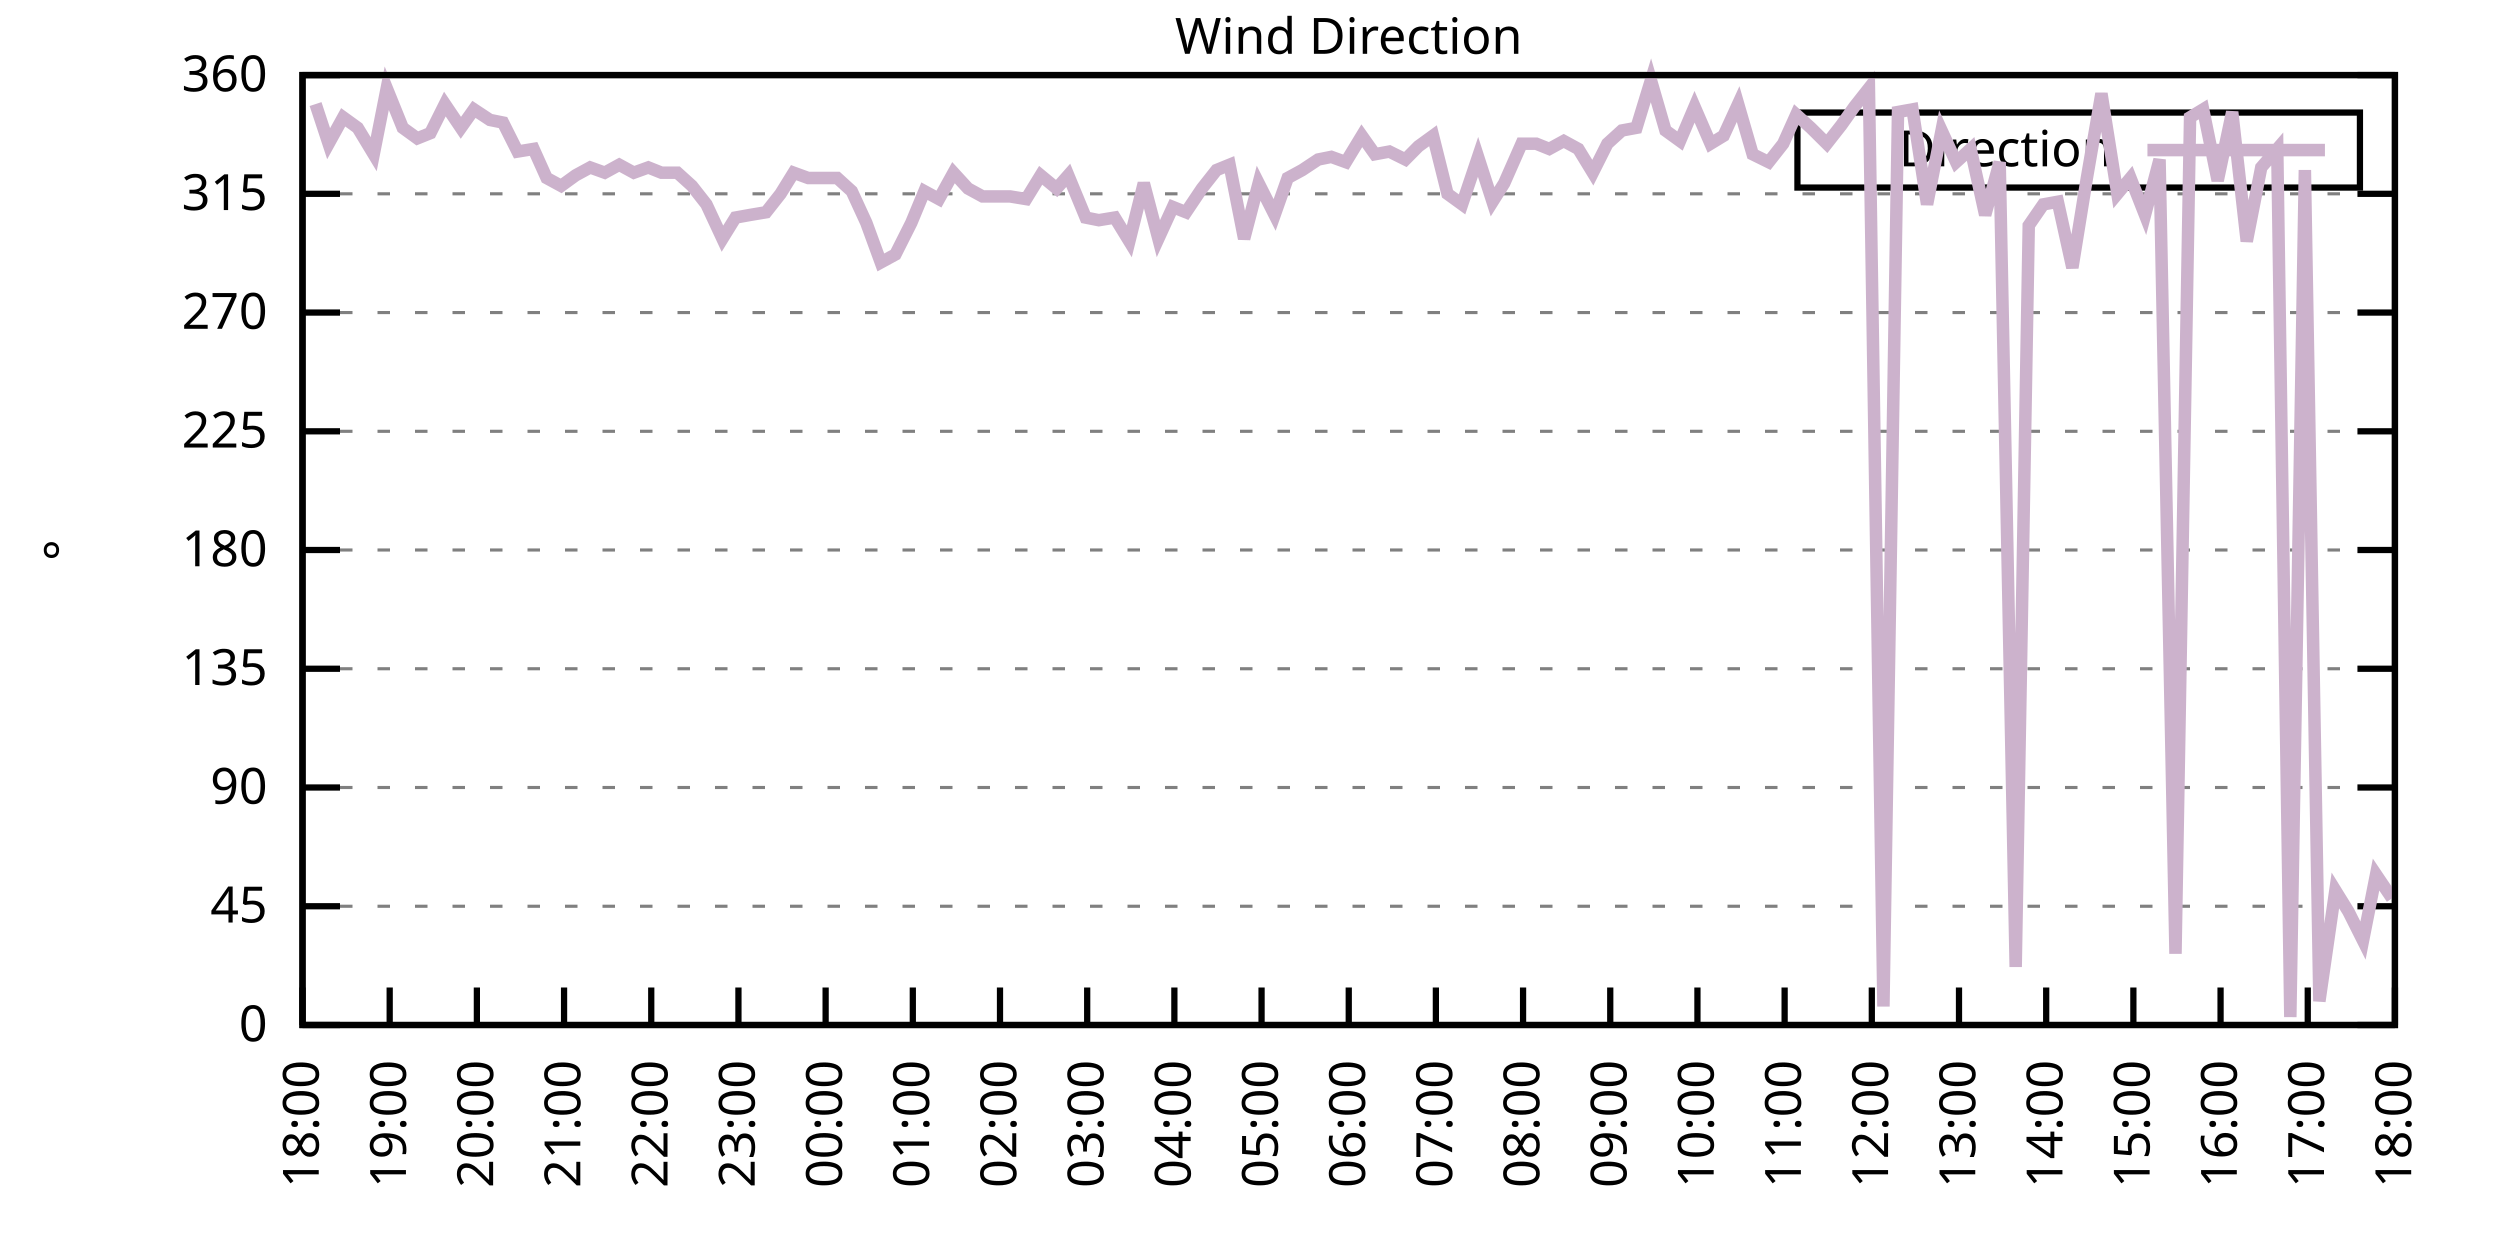
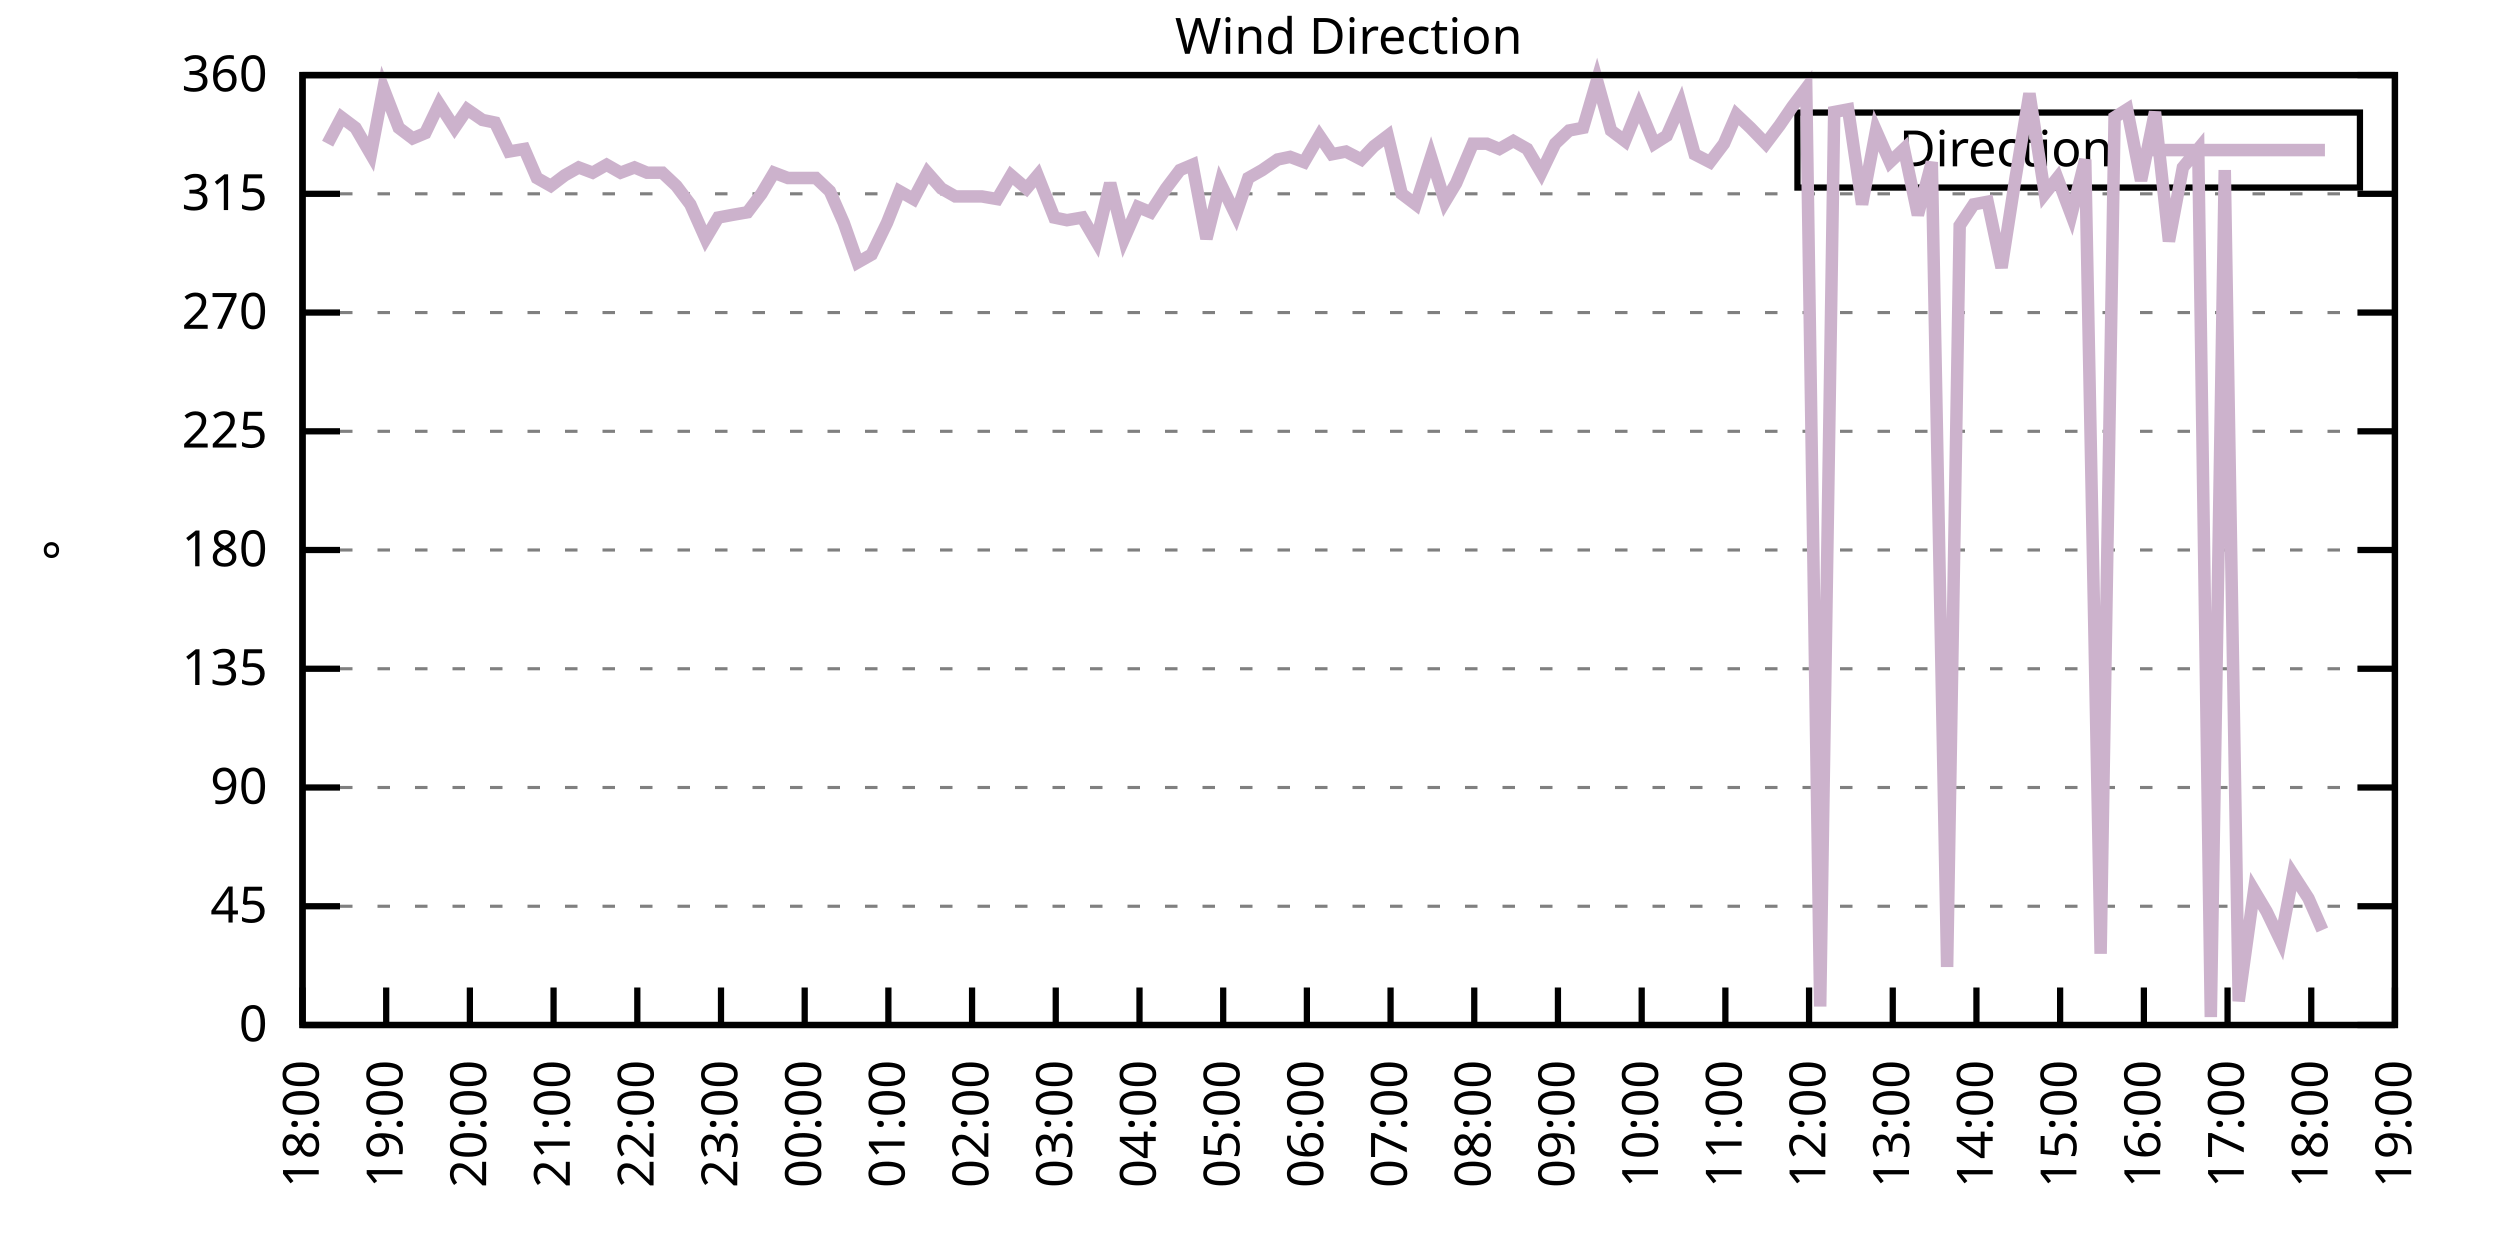
<svg xmlns="http://www.w3.org/2000/svg" xmlns:xlink="http://www.w3.org/1999/xlink" width="400" height="200" viewBox="0 0 400 200">
  <g id="gnuplot_canvas">
    <rect x="0" y="0" width="400" height="200" fill="none" />
    <defs>
      <circle id="gpDot" r="0.5" stroke-width="0.5" stroke="currentColor" />
      <path id="gpPt0" stroke-width="0.333" stroke="currentColor" d="M-1,0 h2 M0,-1 v2" />
      <path id="gpPt1" stroke-width="0.333" stroke="currentColor" d="M-1,-1 L1,1 M1,-1 L-1,1" />
      <path id="gpPt2" stroke-width="0.333" stroke="currentColor" d="M-1,0 L1,0 M0,-1 L0,1 M-1,-1 L1,1 M-1,1 L1,-1" />
      <rect id="gpPt3" stroke-width="0.333" stroke="currentColor" x="-1" y="-1" width="2" height="2" />
      <rect id="gpPt4" stroke-width="0.333" stroke="currentColor" fill="currentColor" x="-1" y="-1" width="2" height="2" />
      <circle id="gpPt5" stroke-width="0.333" stroke="currentColor" cx="0" cy="0" r="1" />
      <use xlink:href="#gpPt5" id="gpPt6" fill="currentColor" stroke="none" />
      <path id="gpPt7" stroke-width="0.333" stroke="currentColor" d="M0,-1.33 L-1.33,0.67 L1.33,0.67 z" />
      <use xlink:href="#gpPt7" id="gpPt8" fill="currentColor" stroke="none" />
      <use xlink:href="#gpPt7" id="gpPt9" stroke="currentColor" transform="rotate(180)" />
      <use xlink:href="#gpPt9" id="gpPt10" fill="currentColor" stroke="none" />
      <use xlink:href="#gpPt3" id="gpPt11" stroke="currentColor" transform="rotate(45)" />
      <use xlink:href="#gpPt11" id="gpPt12" fill="currentColor" stroke="none" />
      <path id="gpPt13" stroke-width="0.333" stroke="currentColor" d="M0,1.330 L1.265,0.411 L0.782,-1.067 L-0.782,-1.076 L-1.265,0.411 z" />
      <use xlink:href="#gpPt13" id="gpPt14" fill="currentColor" stroke="none" />
      <filter id="textbox" filterUnits="objectBoundingBox" x="0" y="0" height="1" width="1">
        <feFlood flood-color="white" flood-opacity="1" result="bgnd" />
        <feComposite in="SourceGraphic" in2="bgnd" operator="atop" />
      </filter>
      <filter id="greybox" filterUnits="objectBoundingBox" x="0" y="0" height="1" width="1">
        <feFlood flood-color="lightgrey" flood-opacity="1" result="grey" />
        <feComposite in="SourceGraphic" in2="grey" operator="atop" />
      </filter>
    </defs>
    <g fill="none" color="white" stroke="currentColor" stroke-width="1.00" stroke-linecap="butt" stroke-linejoin="miter">
</g>
    <g fill="none" color="black" stroke="currentColor" stroke-width="1.00" stroke-linecap="butt" stroke-linejoin="miter">
      <g stroke="none" shape-rendering="crispEdges">
        <polygon fill="rgb(255, 255, 255)" points="48.40,164.00 383.18,164.00 383.18,12.02 48.40,12.02 " />
      </g>
    </g>
    <g fill="none" color="black" stroke="currentColor" stroke-width="1.00" stroke-linecap="butt" stroke-linejoin="miter">
</g>
    <g fill="none" color="black" stroke="black" stroke-width="0.50" stroke-linecap="butt" stroke-linejoin="miter">
</g>
    <g fill="none" color="gray" stroke="currentColor" stroke-width="0.50" stroke-linecap="butt" stroke-linejoin="miter">
      <path stroke="gray" stroke-dasharray="2,4" class="gridline" d="M48.40,164.00 L383.19,164.00  " />
    </g>
    <g fill="none" color="gray" stroke="gray" stroke-width="1.00" stroke-linecap="butt" stroke-linejoin="miter">
</g>
    <g fill="none" color="black" stroke="currentColor" stroke-width="1.00" stroke-linecap="butt" stroke-linejoin="miter">
      <path stroke="black" d="M48.40,164.00 L54.40,164.00 M383.19,164.00 L377.19,164.00  " />
      <g transform="translate(42.80,166.60)" stroke="none" fill="black" font-family="Sans" font-size="8.00" text-anchor="end">
        <text>
          <tspan font-family="Sans"> 0</tspan>
        </text>
      </g>
    </g>
    <g fill="none" color="black" stroke="currentColor" stroke-width="1.00" stroke-linecap="butt" stroke-linejoin="miter">
</g>
    <g fill="none" color="black" stroke="black" stroke-width="0.50" stroke-linecap="butt" stroke-linejoin="miter">
</g>
    <g fill="none" color="gray" stroke="currentColor" stroke-width="0.50" stroke-linecap="butt" stroke-linejoin="miter">
      <path stroke="gray" stroke-dasharray="2,4" class="gridline" d="M48.40,145.00 L383.19,145.00  " />
    </g>
    <g fill="none" color="gray" stroke="gray" stroke-width="1.00" stroke-linecap="butt" stroke-linejoin="miter">
</g>
    <g fill="none" color="black" stroke="currentColor" stroke-width="1.00" stroke-linecap="butt" stroke-linejoin="miter">
      <path stroke="black" d="M48.40,145.00 L54.40,145.00 M383.19,145.00 L377.19,145.00  " />
      <g transform="translate(42.80,147.60)" stroke="none" fill="black" font-family="Sans" font-size="8.00" text-anchor="end">
        <text>
          <tspan font-family="Sans"> 45</tspan>
        </text>
      </g>
    </g>
    <g fill="none" color="black" stroke="currentColor" stroke-width="1.00" stroke-linecap="butt" stroke-linejoin="miter">
</g>
    <g fill="none" color="black" stroke="black" stroke-width="0.50" stroke-linecap="butt" stroke-linejoin="miter">
</g>
    <g fill="none" color="gray" stroke="currentColor" stroke-width="0.50" stroke-linecap="butt" stroke-linejoin="miter">
      <path stroke="gray" stroke-dasharray="2,4" class="gridline" d="M48.40,126.00 L383.19,126.00  " />
    </g>
    <g fill="none" color="gray" stroke="gray" stroke-width="1.00" stroke-linecap="butt" stroke-linejoin="miter">
</g>
    <g fill="none" color="black" stroke="currentColor" stroke-width="1.00" stroke-linecap="butt" stroke-linejoin="miter">
      <path stroke="black" d="M48.40,126.00 L54.40,126.00 M383.19,126.00 L377.19,126.00  " />
      <g transform="translate(42.80,128.60)" stroke="none" fill="black" font-family="Sans" font-size="8.00" text-anchor="end">
        <text>
          <tspan font-family="Sans"> 90</tspan>
        </text>
      </g>
    </g>
    <g fill="none" color="black" stroke="currentColor" stroke-width="1.00" stroke-linecap="butt" stroke-linejoin="miter">
</g>
    <g fill="none" color="black" stroke="black" stroke-width="0.50" stroke-linecap="butt" stroke-linejoin="miter">
</g>
    <g fill="none" color="gray" stroke="currentColor" stroke-width="0.50" stroke-linecap="butt" stroke-linejoin="miter">
      <path stroke="gray" stroke-dasharray="2,4" class="gridline" d="M48.40,107.00 L383.19,107.00  " />
    </g>
    <g fill="none" color="gray" stroke="gray" stroke-width="1.00" stroke-linecap="butt" stroke-linejoin="miter">
</g>
    <g fill="none" color="black" stroke="currentColor" stroke-width="1.00" stroke-linecap="butt" stroke-linejoin="miter">
      <path stroke="black" d="M48.40,107.00 L54.40,107.00 M383.19,107.00 L377.19,107.00  " />
      <g transform="translate(42.80,109.60)" stroke="none" fill="black" font-family="Sans" font-size="8.00" text-anchor="end">
        <text>
          <tspan font-family="Sans"> 135</tspan>
        </text>
      </g>
    </g>
    <g fill="none" color="black" stroke="currentColor" stroke-width="1.00" stroke-linecap="butt" stroke-linejoin="miter">
</g>
    <g fill="none" color="black" stroke="black" stroke-width="0.50" stroke-linecap="butt" stroke-linejoin="miter">
</g>
    <g fill="none" color="gray" stroke="currentColor" stroke-width="0.50" stroke-linecap="butt" stroke-linejoin="miter">
      <path stroke="gray" stroke-dasharray="2,4" class="gridline" d="M48.40,88.00 L383.19,88.00  " />
    </g>
    <g fill="none" color="gray" stroke="gray" stroke-width="1.00" stroke-linecap="butt" stroke-linejoin="miter">
</g>
    <g fill="none" color="black" stroke="currentColor" stroke-width="1.00" stroke-linecap="butt" stroke-linejoin="miter">
      <path stroke="black" d="M48.40,88.00 L54.40,88.00 M383.19,88.00 L377.19,88.00  " />
      <g transform="translate(42.80,90.60)" stroke="none" fill="black" font-family="Sans" font-size="8.00" text-anchor="end">
        <text>
          <tspan font-family="Sans"> 180</tspan>
        </text>
      </g>
    </g>
    <g fill="none" color="black" stroke="currentColor" stroke-width="1.00" stroke-linecap="butt" stroke-linejoin="miter">
</g>
    <g fill="none" color="black" stroke="black" stroke-width="0.50" stroke-linecap="butt" stroke-linejoin="miter">
</g>
    <g fill="none" color="gray" stroke="currentColor" stroke-width="0.50" stroke-linecap="butt" stroke-linejoin="miter">
      <path stroke="gray" stroke-dasharray="2,4" class="gridline" d="M48.40,69.01 L383.19,69.01  " />
    </g>
    <g fill="none" color="gray" stroke="gray" stroke-width="1.00" stroke-linecap="butt" stroke-linejoin="miter">
</g>
    <g fill="none" color="black" stroke="currentColor" stroke-width="1.00" stroke-linecap="butt" stroke-linejoin="miter">
      <path stroke="black" d="M48.40,69.01 L54.40,69.01 M383.19,69.01 L377.19,69.01  " />
      <g transform="translate(42.80,71.61)" stroke="none" fill="black" font-family="Sans" font-size="8.00" text-anchor="end">
        <text>
          <tspan font-family="Sans"> 225</tspan>
        </text>
      </g>
    </g>
    <g fill="none" color="black" stroke="currentColor" stroke-width="1.00" stroke-linecap="butt" stroke-linejoin="miter">
</g>
    <g fill="none" color="black" stroke="black" stroke-width="0.50" stroke-linecap="butt" stroke-linejoin="miter">
</g>
    <g fill="none" color="gray" stroke="currentColor" stroke-width="0.50" stroke-linecap="butt" stroke-linejoin="miter">
      <path stroke="gray" stroke-dasharray="2,4" class="gridline" d="M48.40,50.01 L383.19,50.01  " />
    </g>
    <g fill="none" color="gray" stroke="gray" stroke-width="1.00" stroke-linecap="butt" stroke-linejoin="miter">
</g>
    <g fill="none" color="black" stroke="currentColor" stroke-width="1.00" stroke-linecap="butt" stroke-linejoin="miter">
      <path stroke="black" d="M48.40,50.01 L54.40,50.01 M383.19,50.01 L377.19,50.01  " />
      <g transform="translate(42.80,52.61)" stroke="none" fill="black" font-family="Sans" font-size="8.00" text-anchor="end">
        <text>
          <tspan font-family="Sans"> 270</tspan>
        </text>
      </g>
    </g>
    <g fill="none" color="black" stroke="currentColor" stroke-width="1.00" stroke-linecap="butt" stroke-linejoin="miter">
</g>
    <g fill="none" color="black" stroke="black" stroke-width="0.50" stroke-linecap="butt" stroke-linejoin="miter">
</g>
    <g fill="none" color="gray" stroke="currentColor" stroke-width="0.50" stroke-linecap="butt" stroke-linejoin="miter">
      <path stroke="gray" stroke-dasharray="2,4" class="gridline" d="M48.40,31.01 L383.19,31.01  " />
    </g>
    <g fill="none" color="gray" stroke="gray" stroke-width="1.00" stroke-linecap="butt" stroke-linejoin="miter">
</g>
    <g fill="none" color="black" stroke="currentColor" stroke-width="1.00" stroke-linecap="butt" stroke-linejoin="miter">
      <path stroke="black" d="M48.40,31.01 L54.40,31.01 M383.19,31.01 L377.19,31.01  " />
      <g transform="translate(42.80,33.61)" stroke="none" fill="black" font-family="Sans" font-size="8.00" text-anchor="end">
        <text>
          <tspan font-family="Sans"> 315</tspan>
        </text>
      </g>
    </g>
    <g fill="none" color="black" stroke="currentColor" stroke-width="1.00" stroke-linecap="butt" stroke-linejoin="miter">
</g>
    <g fill="none" color="black" stroke="black" stroke-width="0.50" stroke-linecap="butt" stroke-linejoin="miter">
</g>
    <g fill="none" color="gray" stroke="currentColor" stroke-width="0.50" stroke-linecap="butt" stroke-linejoin="miter">
      <path stroke="gray" stroke-dasharray="2,4" class="gridline" d="M48.40,12.01 L383.19,12.01  " />
    </g>
    <g fill="none" color="gray" stroke="gray" stroke-width="1.00" stroke-linecap="butt" stroke-linejoin="miter">
</g>
    <g fill="none" color="black" stroke="currentColor" stroke-width="1.00" stroke-linecap="butt" stroke-linejoin="miter">
      <path stroke="black" d="M48.40,12.01 L54.40,12.01 M383.19,12.01 L377.19,12.01  " />
      <g transform="translate(42.80,14.61)" stroke="none" fill="black" font-family="Sans" font-size="8.00" text-anchor="end">
        <text>
          <tspan font-family="Sans"> 360</tspan>
        </text>
      </g>
    </g>
    <g fill="none" color="black" stroke="currentColor" stroke-width="1.00" stroke-linecap="butt" stroke-linejoin="miter">
      <path stroke="black" d="M48.40,164.00 L48.40,158.00  " />
      <g transform="translate(51.00,169.60) rotate(270.00)" stroke="none" fill="black" font-family="Sans" font-size="8.00" text-anchor="end">
        <text>
          <tspan font-family="Sans">18:00</tspan>
        </text>
      </g>
    </g>
    <g fill="none" color="black" stroke="currentColor" stroke-width="1.00" stroke-linecap="butt" stroke-linejoin="miter">
-       <path stroke="black" d="M62.35,164.00 L62.35,158.00  " />
-       <g transform="translate(64.95,169.60) rotate(270.00)" stroke="none" fill="black" font-family="Sans" font-size="8.00" text-anchor="end">
+       <path stroke="black" d="M61.79,164.00 L61.79,158.00  " />
+       <g transform="translate(64.39,169.60) rotate(270.00)" stroke="none" fill="black" font-family="Sans" font-size="8.00" text-anchor="end">
        <text>
          <tspan font-family="Sans">19:00</tspan>
        </text>
      </g>
    </g>
    <g fill="none" color="black" stroke="currentColor" stroke-width="1.00" stroke-linecap="butt" stroke-linejoin="miter">
-       <path stroke="black" d="M76.30,164.00 L76.30,158.00  " />
-       <g transform="translate(78.90,169.60) rotate(270.00)" stroke="none" fill="black" font-family="Sans" font-size="8.00" text-anchor="end">
+       <path stroke="black" d="M75.18,164.00 L75.18,158.00  " />
+       <g transform="translate(77.78,169.60) rotate(270.00)" stroke="none" fill="black" font-family="Sans" font-size="8.00" text-anchor="end">
        <text>
          <tspan font-family="Sans">20:00</tspan>
        </text>
      </g>
    </g>
    <g fill="none" color="black" stroke="currentColor" stroke-width="1.00" stroke-linecap="butt" stroke-linejoin="miter">
-       <path stroke="black" d="M90.25,164.00 L90.25,158.00  " />
-       <g transform="translate(92.85,169.60) rotate(270.00)" stroke="none" fill="black" font-family="Sans" font-size="8.00" text-anchor="end">
+       <path stroke="black" d="M88.57,164.00 L88.57,158.00  " />
+       <g transform="translate(91.17,169.60) rotate(270.00)" stroke="none" fill="black" font-family="Sans" font-size="8.00" text-anchor="end">
        <text>
          <tspan font-family="Sans">21:00</tspan>
        </text>
      </g>
    </g>
    <g fill="none" color="black" stroke="currentColor" stroke-width="1.00" stroke-linecap="butt" stroke-linejoin="miter">
-       <path stroke="black" d="M104.20,164.00 L104.20,158.00  " />
-       <g transform="translate(106.80,169.60) rotate(270.00)" stroke="none" fill="black" font-family="Sans" font-size="8.00" text-anchor="end">
+       <path stroke="black" d="M101.97,164.00 L101.97,158.00  " />
+       <g transform="translate(104.57,169.60) rotate(270.00)" stroke="none" fill="black" font-family="Sans" font-size="8.00" text-anchor="end">
        <text>
          <tspan font-family="Sans">22:00</tspan>
        </text>
      </g>
    </g>
    <g fill="none" color="black" stroke="currentColor" stroke-width="1.00" stroke-linecap="butt" stroke-linejoin="miter">
-       <path stroke="black" d="M118.15,164.00 L118.15,158.00  " />
-       <g transform="translate(120.75,169.60) rotate(270.00)" stroke="none" fill="black" font-family="Sans" font-size="8.00" text-anchor="end">
+       <path stroke="black" d="M115.36,164.00 L115.36,158.00  " />
+       <g transform="translate(117.96,169.60) rotate(270.00)" stroke="none" fill="black" font-family="Sans" font-size="8.00" text-anchor="end">
        <text>
          <tspan font-family="Sans">23:00</tspan>
        </text>
      </g>
    </g>
    <g fill="none" color="black" stroke="currentColor" stroke-width="1.00" stroke-linecap="butt" stroke-linejoin="miter">
-       <path stroke="black" d="M132.10,164.00 L132.10,158.00  " />
-       <g transform="translate(134.70,169.60) rotate(270.00)" stroke="none" fill="black" font-family="Sans" font-size="8.00" text-anchor="end">
+       <path stroke="black" d="M128.75,164.00 L128.75,158.00  " />
+       <g transform="translate(131.35,169.60) rotate(270.00)" stroke="none" fill="black" font-family="Sans" font-size="8.00" text-anchor="end">
        <text>
          <tspan font-family="Sans">00:00</tspan>
        </text>
      </g>
    </g>
    <g fill="none" color="black" stroke="currentColor" stroke-width="1.00" stroke-linecap="butt" stroke-linejoin="miter">
-       <path stroke="black" d="M146.05,164.00 L146.05,158.00  " />
-       <g transform="translate(148.65,169.60) rotate(270.00)" stroke="none" fill="black" font-family="Sans" font-size="8.00" text-anchor="end">
+       <path stroke="black" d="M142.14,164.00 L142.14,158.00  " />
+       <g transform="translate(144.74,169.60) rotate(270.00)" stroke="none" fill="black" font-family="Sans" font-size="8.00" text-anchor="end">
        <text>
          <tspan font-family="Sans">01:00</tspan>
        </text>
      </g>
    </g>
    <g fill="none" color="black" stroke="currentColor" stroke-width="1.00" stroke-linecap="butt" stroke-linejoin="miter">
-       <path stroke="black" d="M160.00,164.00 L160.00,158.00  " />
-       <g transform="translate(162.60,169.60) rotate(270.00)" stroke="none" fill="black" font-family="Sans" font-size="8.00" text-anchor="end">
+       <path stroke="black" d="M155.53,164.00 L155.53,158.00  " />
+       <g transform="translate(158.13,169.60) rotate(270.00)" stroke="none" fill="black" font-family="Sans" font-size="8.00" text-anchor="end">
        <text>
          <tspan font-family="Sans">02:00</tspan>
        </text>
      </g>
    </g>
    <g fill="none" color="black" stroke="currentColor" stroke-width="1.00" stroke-linecap="butt" stroke-linejoin="miter">
-       <path stroke="black" d="M173.95,164.00 L173.95,158.00  " />
-       <g transform="translate(176.55,169.60) rotate(270.00)" stroke="none" fill="black" font-family="Sans" font-size="8.00" text-anchor="end">
+       <path stroke="black" d="M168.92,164.00 L168.92,158.00  " />
+       <g transform="translate(171.52,169.60) rotate(270.00)" stroke="none" fill="black" font-family="Sans" font-size="8.00" text-anchor="end">
        <text>
          <tspan font-family="Sans">03:00</tspan>
        </text>
      </g>
    </g>
    <g fill="none" color="black" stroke="currentColor" stroke-width="1.00" stroke-linecap="butt" stroke-linejoin="miter">
-       <path stroke="black" d="M187.90,164.00 L187.90,158.00  " />
-       <g transform="translate(190.50,169.60) rotate(270.00)" stroke="none" fill="black" font-family="Sans" font-size="8.00" text-anchor="end">
+       <path stroke="black" d="M182.32,164.00 L182.32,158.00  " />
+       <g transform="translate(184.92,169.60) rotate(270.00)" stroke="none" fill="black" font-family="Sans" font-size="8.00" text-anchor="end">
        <text>
          <tspan font-family="Sans">04:00</tspan>
        </text>
      </g>
    </g>
    <g fill="none" color="black" stroke="currentColor" stroke-width="1.00" stroke-linecap="butt" stroke-linejoin="miter">
-       <path stroke="black" d="M201.85,164.00 L201.85,158.00  " />
-       <g transform="translate(204.45,169.60) rotate(270.00)" stroke="none" fill="black" font-family="Sans" font-size="8.00" text-anchor="end">
+       <path stroke="black" d="M195.71,164.00 L195.71,158.00  " />
+       <g transform="translate(198.31,169.60) rotate(270.00)" stroke="none" fill="black" font-family="Sans" font-size="8.00" text-anchor="end">
        <text>
          <tspan font-family="Sans">05:00</tspan>
        </text>
      </g>
    </g>
    <g fill="none" color="black" stroke="currentColor" stroke-width="1.00" stroke-linecap="butt" stroke-linejoin="miter">
-       <path stroke="black" d="M215.80,164.00 L215.80,158.00  " />
-       <g transform="translate(218.40,169.60) rotate(270.00)" stroke="none" fill="black" font-family="Sans" font-size="8.00" text-anchor="end">
+       <path stroke="black" d="M209.10,164.00 L209.10,158.00  " />
+       <g transform="translate(211.70,169.60) rotate(270.00)" stroke="none" fill="black" font-family="Sans" font-size="8.00" text-anchor="end">
        <text>
          <tspan font-family="Sans">06:00</tspan>
        </text>
      </g>
    </g>
    <g fill="none" color="black" stroke="currentColor" stroke-width="1.00" stroke-linecap="butt" stroke-linejoin="miter">
-       <path stroke="black" d="M229.74,164.00 L229.74,158.00  " />
-       <g transform="translate(232.34,169.60) rotate(270.00)" stroke="none" fill="black" font-family="Sans" font-size="8.00" text-anchor="end">
+       <path stroke="black" d="M222.49,164.00 L222.49,158.00  " />
+       <g transform="translate(225.09,169.60) rotate(270.00)" stroke="none" fill="black" font-family="Sans" font-size="8.00" text-anchor="end">
        <text>
          <tspan font-family="Sans">07:00</tspan>
        </text>
      </g>
    </g>
    <g fill="none" color="black" stroke="currentColor" stroke-width="1.00" stroke-linecap="butt" stroke-linejoin="miter">
-       <path stroke="black" d="M243.69,164.00 L243.69,158.00  " />
-       <g transform="translate(246.29,169.60) rotate(270.00)" stroke="none" fill="black" font-family="Sans" font-size="8.00" text-anchor="end">
+       <path stroke="black" d="M235.88,164.00 L235.88,158.00  " />
+       <g transform="translate(238.48,169.60) rotate(270.00)" stroke="none" fill="black" font-family="Sans" font-size="8.00" text-anchor="end">
        <text>
          <tspan font-family="Sans">08:00</tspan>
        </text>
      </g>
    </g>
    <g fill="none" color="black" stroke="currentColor" stroke-width="1.00" stroke-linecap="butt" stroke-linejoin="miter">
-       <path stroke="black" d="M257.64,164.00 L257.64,158.00  " />
-       <g transform="translate(260.24,169.60) rotate(270.00)" stroke="none" fill="black" font-family="Sans" font-size="8.00" text-anchor="end">
+       <path stroke="black" d="M249.27,164.00 L249.27,158.00  " />
+       <g transform="translate(251.87,169.60) rotate(270.00)" stroke="none" fill="black" font-family="Sans" font-size="8.00" text-anchor="end">
        <text>
          <tspan font-family="Sans">09:00</tspan>
        </text>
      </g>
    </g>
    <g fill="none" color="black" stroke="currentColor" stroke-width="1.00" stroke-linecap="butt" stroke-linejoin="miter">
-       <path stroke="black" d="M271.59,164.00 L271.59,158.00  " />
-       <g transform="translate(274.19,169.60) rotate(270.00)" stroke="none" fill="black" font-family="Sans" font-size="8.00" text-anchor="end">
+       <path stroke="black" d="M262.67,164.00 L262.67,158.00  " />
+       <g transform="translate(265.27,169.60) rotate(270.00)" stroke="none" fill="black" font-family="Sans" font-size="8.00" text-anchor="end">
        <text>
          <tspan font-family="Sans">10:00</tspan>
        </text>
      </g>
    </g>
    <g fill="none" color="black" stroke="currentColor" stroke-width="1.00" stroke-linecap="butt" stroke-linejoin="miter">
-       <path stroke="black" d="M285.54,164.00 L285.54,158.00  " />
-       <g transform="translate(288.14,169.60) rotate(270.00)" stroke="none" fill="black" font-family="Sans" font-size="8.00" text-anchor="end">
+       <path stroke="black" d="M276.06,164.00 L276.06,158.00  " />
+       <g transform="translate(278.66,169.60) rotate(270.00)" stroke="none" fill="black" font-family="Sans" font-size="8.00" text-anchor="end">
        <text>
          <tspan font-family="Sans">11:00</tspan>
        </text>
      </g>
    </g>
    <g fill="none" color="black" stroke="currentColor" stroke-width="1.00" stroke-linecap="butt" stroke-linejoin="miter">
-       <path stroke="black" d="M299.49,164.00 L299.49,158.00  " />
-       <g transform="translate(302.09,169.60) rotate(270.00)" stroke="none" fill="black" font-family="Sans" font-size="8.00" text-anchor="end">
+       <path stroke="black" d="M289.45,164.00 L289.45,158.00  " />
+       <g transform="translate(292.05,169.60) rotate(270.00)" stroke="none" fill="black" font-family="Sans" font-size="8.00" text-anchor="end">
        <text>
          <tspan font-family="Sans">12:00</tspan>
        </text>
      </g>
    </g>
    <g fill="none" color="black" stroke="currentColor" stroke-width="1.00" stroke-linecap="butt" stroke-linejoin="miter">
-       <path stroke="black" d="M313.44,164.00 L313.44,158.00  " />
-       <g transform="translate(316.04,169.60) rotate(270.00)" stroke="none" fill="black" font-family="Sans" font-size="8.00" text-anchor="end">
+       <path stroke="black" d="M302.84,164.00 L302.84,158.00  " />
+       <g transform="translate(305.44,169.60) rotate(270.00)" stroke="none" fill="black" font-family="Sans" font-size="8.00" text-anchor="end">
        <text>
          <tspan font-family="Sans">13:00</tspan>
        </text>
      </g>
    </g>
    <g fill="none" color="black" stroke="currentColor" stroke-width="1.00" stroke-linecap="butt" stroke-linejoin="miter">
-       <path stroke="black" d="M327.39,164.00 L327.39,158.00  " />
-       <g transform="translate(329.99,169.60) rotate(270.00)" stroke="none" fill="black" font-family="Sans" font-size="8.00" text-anchor="end">
+       <path stroke="black" d="M316.23,164.00 L316.23,158.00  " />
+       <g transform="translate(318.83,169.60) rotate(270.00)" stroke="none" fill="black" font-family="Sans" font-size="8.00" text-anchor="end">
        <text>
          <tspan font-family="Sans">14:00</tspan>
        </text>
      </g>
    </g>
    <g fill="none" color="black" stroke="currentColor" stroke-width="1.00" stroke-linecap="butt" stroke-linejoin="miter">
-       <path stroke="black" d="M341.34,164.00 L341.34,158.00  " />
-       <g transform="translate(343.94,169.60) rotate(270.00)" stroke="none" fill="black" font-family="Sans" font-size="8.00" text-anchor="end">
+       <path stroke="black" d="M329.62,164.00 L329.62,158.00  " />
+       <g transform="translate(332.22,169.60) rotate(270.00)" stroke="none" fill="black" font-family="Sans" font-size="8.00" text-anchor="end">
        <text>
          <tspan font-family="Sans">15:00</tspan>
        </text>
      </g>
    </g>
    <g fill="none" color="black" stroke="currentColor" stroke-width="1.00" stroke-linecap="butt" stroke-linejoin="miter">
-       <path stroke="black" d="M355.29,164.00 L355.29,158.00  " />
-       <g transform="translate(357.89,169.60) rotate(270.00)" stroke="none" fill="black" font-family="Sans" font-size="8.00" text-anchor="end">
+       <path stroke="black" d="M343.02,164.00 L343.02,158.00  " />
+       <g transform="translate(345.62,169.60) rotate(270.00)" stroke="none" fill="black" font-family="Sans" font-size="8.00" text-anchor="end">
        <text>
          <tspan font-family="Sans">16:00</tspan>
        </text>
      </g>
    </g>
    <g fill="none" color="black" stroke="currentColor" stroke-width="1.00" stroke-linecap="butt" stroke-linejoin="miter">
-       <path stroke="black" d="M369.24,164.00 L369.24,158.00  " />
-       <g transform="translate(371.84,169.60) rotate(270.00)" stroke="none" fill="black" font-family="Sans" font-size="8.00" text-anchor="end">
+       <path stroke="black" d="M356.41,164.00 L356.41,158.00  " />
+       <g transform="translate(359.01,169.60) rotate(270.00)" stroke="none" fill="black" font-family="Sans" font-size="8.00" text-anchor="end">
        <text>
          <tspan font-family="Sans">17:00</tspan>
+         </text>
+       </g>
+     </g>
+     <g fill="none" color="black" stroke="currentColor" stroke-width="1.00" stroke-linecap="butt" stroke-linejoin="miter">
+       <path stroke="black" d="M369.80,164.00 L369.80,158.00  " />
+       <g transform="translate(372.40,169.60) rotate(270.00)" stroke="none" fill="black" font-family="Sans" font-size="8.00" text-anchor="end">
+         <text>
+           <tspan font-family="Sans">18:00</tspan>
        </text>
      </g>
    </g>
    <g fill="none" color="black" stroke="currentColor" stroke-width="1.00" stroke-linecap="butt" stroke-linejoin="miter">
      <path stroke="black" d="M383.19,164.00 L383.19,158.00  " />
      <g transform="translate(385.79,169.60) rotate(270.00)" stroke="none" fill="black" font-family="Sans" font-size="8.00" text-anchor="end">
        <text>
-           <tspan font-family="Sans">18:00</tspan>
+           <tspan font-family="Sans">19:00</tspan>
        </text>
      </g>
    </g>
    <g fill="none" color="black" stroke="currentColor" stroke-width="1.00" stroke-linecap="butt" stroke-linejoin="miter">
</g>
    <g fill="none" color="black" stroke="currentColor" stroke-width="1.00" stroke-linecap="butt" stroke-linejoin="miter">
      <path stroke="black" d="M48.40,12.01 L48.40,164.00 L383.19,164.00 L383.19,12.01 L48.40,12.01 Z  " />
    </g>
    <g fill="none" color="black" stroke="currentColor" stroke-width="1.00" stroke-linecap="butt" stroke-linejoin="miter">
</g>
    <g fill="none" color="black" stroke="currentColor" stroke-width="1.00" stroke-linecap="butt" stroke-linejoin="miter">
      <path stroke="black" d="M287.59,30.01 L287.59,18.01 L377.59,18.01 L377.59,30.01 L287.59,30.01 Z  " />
    </g>
    <g id="Wind_direction_plot_1">
      <g fill="none" color="white" stroke="black" stroke-width="2.00" stroke-linecap="butt" stroke-linejoin="miter">
</g>
      <g fill="none" color="black" stroke="currentColor" stroke-width="2.00" stroke-linecap="butt" stroke-linejoin="miter">
        <g transform="translate(337.99,26.61)" stroke="none" fill="black" font-family="Sans" font-size="8.00" text-anchor="end">
          <text>
            <tspan font-family="Sans">Direction</tspan>
          </text>
        </g>
      </g>
      <g fill="none" color="black" stroke="currentColor" stroke-width="2.00" stroke-linecap="butt" stroke-linejoin="miter">
-         <path stroke="rgb(204, 178, 204)" d="M343.59,24.01 L371.99,24.01 M50.49,16.65 L52.58,22.99 L54.91,18.77 L57.23,20.45 L59.79,24.68 L61.88,14.12   L64.44,20.45 L66.77,22.14 L68.86,21.30 L71.18,16.65 L73.74,20.45 L75.83,17.50 L78.39,19.19 L80.48,19.61   L82.81,24.25 L85.37,23.83 L87.46,28.48 L89.78,29.74 L92.11,28.05 L94.43,26.79 L96.76,27.63 L99.08,26.36   L101.41,27.63 L103.73,26.79 L105.83,27.63 L108.38,27.63 L110.71,29.74 L113.03,32.70 L115.59,38.19 L117.68,34.81   L120.01,34.39 L122.57,33.96 L124.89,31.01 L126.98,27.63 L129.31,28.48 L131.63,28.48 L133.96,28.48 L136.28,30.59   L138.61,35.65 L140.93,41.99 L143.26,40.72 L145.81,35.65 L147.91,30.59 L150.23,31.85 L152.56,27.63 L154.88,30.16   L157.21,31.43 L159.53,31.43 L161.62,31.43 L164.18,31.85 L166.51,28.05 L169.06,30.16 L170.92,28.05 L173.71,34.81   L175.81,35.23 L178.36,34.81 L180.69,38.61 L183.01,29.32 L185.34,38.19 L187.66,33.12 L189.76,33.96 L192.31,30.16   L194.64,27.21 L196.73,26.36 L199.06,38.19 L201.38,29.32 L203.94,34.39 L206.03,28.48 L208.36,27.21 L210.91,25.52   L213.01,25.10 L215.33,25.94 L217.89,21.72 L219.98,24.68 L222.30,24.25 L224.86,25.52 L226.95,23.41 L229.28,21.72   L231.60,31.01 L233.93,32.70 L236.49,25.10 L238.81,32.28 L240.67,29.32 L243.46,22.99 L245.79,22.99 L247.88,23.83   L250.20,22.56 L252.53,23.83 L254.85,27.63 L257.18,22.99 L259.50,20.88 L261.83,20.45 L264.15,12.85 L266.48,20.88   L268.80,22.56 L271.13,17.08 L273.69,22.99 L275.78,21.72 L278.10,16.65 L280.43,24.68 L282.99,25.94 L285.31,22.99   L287.40,18.34 L289.73,20.45 L292.29,22.99 L294.61,20.03 L296.70,17.08 L299.03,14.12 L301.35,161.04 L303.68,17.92   L306.00,17.50 L308.33,32.70 L310.65,20.88 L312.98,25.94 L315.30,23.83 L317.63,34.39 L319.95,25.94 L322.51,154.71   L324.60,36.08 L326.93,32.70 L329.25,32.28 L331.58,42.83 L333.90,28.48 L336.23,14.97 L338.78,31.01 L340.88,28.48   L343.20,34.39 L345.53,25.52 L348.08,152.60 L350.41,18.77 L352.50,17.50 L354.83,28.90 L357.15,17.92 L359.48,38.61   L361.80,26.79 L364.36,23.83 L366.45,162.73 L368.78,27.21 L371.10,160.20 L373.66,142.47 L375.75,145.85 L378.08,150.49   L380.17,139.93 L382.73,143.73  " />
+         <path stroke="rgb(204, 178, 204)" d="M343.59,24.01 L371.99,24.01 M52.42,22.99 L54.65,18.77 L56.88,20.45 L59.34,24.68 L61.35,14.12 L63.80,20.45   L66.03,22.14 L68.04,21.30 L70.27,16.65 L72.73,20.45 L74.74,17.50 L77.19,19.19 L79.20,19.61 L81.43,24.25   L83.89,23.83 L85.90,28.48 L88.13,29.74 L90.36,28.05 L92.59,26.79 L94.82,27.63 L97.06,26.36 L99.29,27.63   L101.52,26.79 L103.53,27.63 L105.98,27.63 L108.22,29.74 L110.45,32.70 L112.90,38.19 L114.91,34.81 L117.14,34.39   L119.60,33.96 L121.83,31.01 L123.84,27.63 L126.07,28.48 L128.30,28.48 L130.54,28.48 L132.77,30.59 L135.00,35.65   L137.23,41.99 L139.46,40.72 L141.92,35.65 L143.93,30.59 L146.16,31.85 L148.39,27.63 L150.62,30.16 L152.85,31.43   L155.09,31.43 L157.10,31.43 L159.55,31.85 L161.78,28.05 L164.24,30.16 L166.02,28.05 L168.70,34.81 L170.71,35.23   L173.17,34.81 L175.40,38.61 L177.63,29.32 L179.86,38.19 L182.09,33.12 L184.10,33.96 L186.56,30.16 L188.79,27.21   L190.80,26.36 L193.03,38.19 L195.26,29.32 L197.72,34.39 L199.73,28.48 L201.96,27.21 L204.41,25.52 L206.42,25.10   L208.65,25.94 L211.11,21.72 L213.12,24.68 L215.35,24.25 L217.80,25.52 L219.81,23.41 L222.04,21.72 L224.28,31.01   L226.51,32.70 L228.96,25.10 L231.20,32.28 L232.98,29.32 L235.66,22.99 L237.89,22.99 L239.90,23.83 L242.13,22.56   L244.36,23.83 L246.60,27.63 L248.83,22.99 L251.06,20.88 L253.29,20.45 L255.52,12.85 L257.76,20.88 L259.99,22.56   L262.22,17.08 L264.67,22.99 L266.68,21.72 L268.92,16.65 L271.15,24.68 L273.60,25.94 L275.83,22.99 L277.84,18.34   L280.07,20.45 L282.53,22.99 L284.76,20.03 L286.77,17.08 L289.00,14.12 L291.23,161.04 L293.47,17.92 L295.70,17.50   L297.93,32.70 L300.16,20.88 L302.39,25.94 L304.63,23.83 L306.86,34.39 L309.09,25.94 L311.54,154.71 L313.55,36.08   L315.79,32.70 L318.02,32.28 L320.25,42.83 L322.48,28.48 L324.71,14.97 L327.17,31.01 L329.18,28.48 L331.41,34.39   L333.64,25.52 L336.10,152.60 L338.33,18.77 L340.34,17.50 L342.57,28.90 L344.80,17.92 L347.03,38.61 L349.26,26.79   L351.72,23.83 L353.73,162.73 L355.96,27.21 L358.19,160.20 L360.65,142.47 L362.66,145.85 L364.89,150.49 L366.90,139.93   L369.35,143.73 L371.58,148.80  " />
      </g>
    </g>
    <g fill="none" color="black" stroke="currentColor" stroke-width="2.00" stroke-linecap="butt" stroke-linejoin="miter">
</g>
    <g fill="none" color="black" stroke="black" stroke-width="1.00" stroke-linecap="butt" stroke-linejoin="miter">
</g>
    <g fill="none" color="black" stroke="currentColor" stroke-width="1.00" stroke-linecap="butt" stroke-linejoin="miter">
      <path stroke="black" d="M48.40,12.01 L48.40,164.00 L383.19,164.00 L383.19,12.01 L48.40,12.01 Z  " />
      <g transform="translate(12.80,88.01) rotate(270.00)" stroke="none" fill="black" font-family="Sans" font-size="8.00" text-anchor="middle">
        <text>
          <tspan font-family="Sans">°</tspan>
        </text>
      </g>
    </g>
    <g fill="none" color="black" stroke="currentColor" stroke-width="1.00" stroke-linecap="butt" stroke-linejoin="miter">
</g>
    <g fill="none" color="black" stroke="currentColor" stroke-width="1.00" stroke-linecap="butt" stroke-linejoin="miter">
      <g transform="translate(215.79,8.61)" stroke="none" fill="black" font-family="Sans" font-size="8.00" text-anchor="middle">
        <text>
          <tspan font-family="Sans">Wind Direction</tspan>
        </text>
      </g>
    </g>
    <g fill="none" color="black" stroke="currentColor" stroke-width="1.00" stroke-linecap="butt" stroke-linejoin="miter">
</g>
  </g>
</svg>
